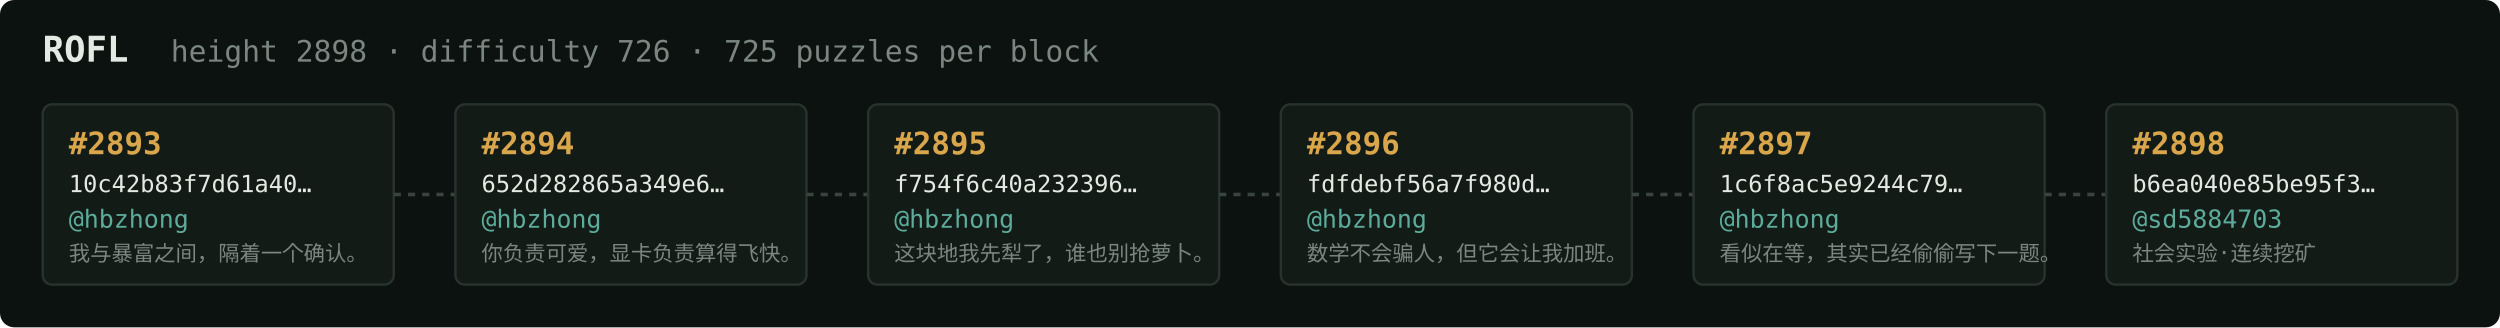
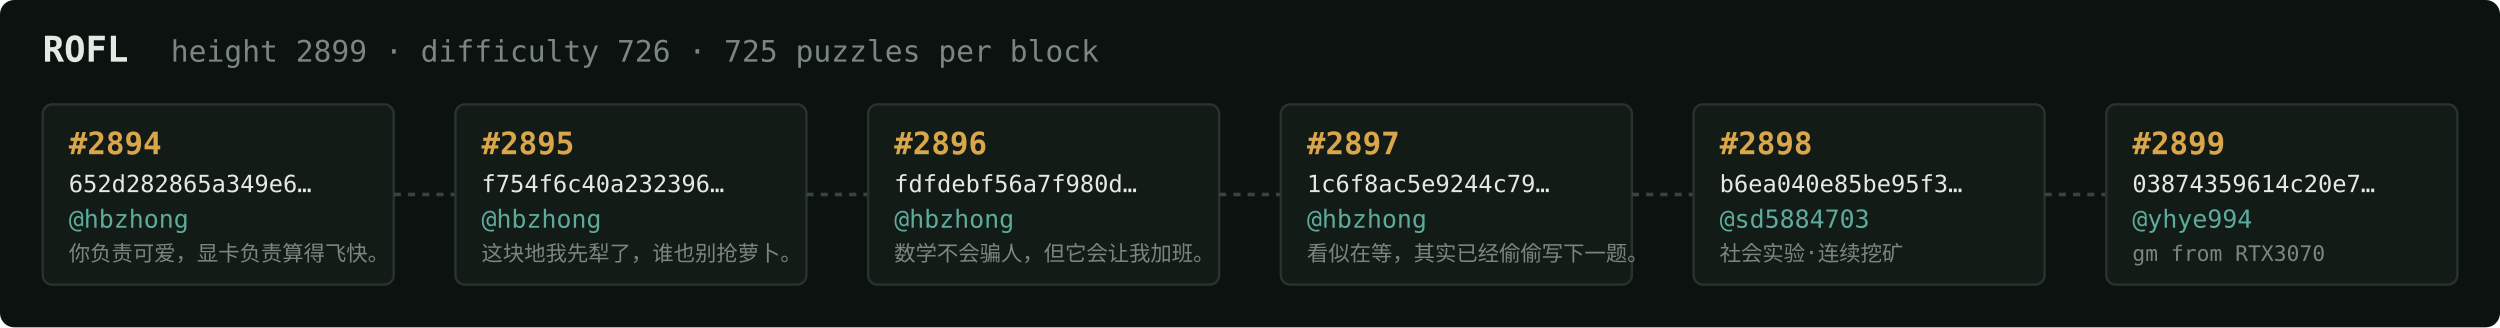
<svg xmlns="http://www.w3.org/2000/svg" width="1054" height="138" viewBox="0 0 1054 138" font-family="ui-monospace,SFMono-Regular,Menlo,monospace">
  <rect fill="#0c1210" width="1054" height="138" rx="6" />
  <text x="18" y="26" fill="#e5e9e3" font-size="15" font-weight="700">ROFL</text>
-   <text x="72" y="26" fill="#7a867f" font-size="12.5">height 2898 · difficulty 726 · 725 puzzles per block</text>
+   <text x="72" y="26" fill="#7a867f" font-size="12.5">height 2899 · difficulty 726 · 725 puzzles per block</text>
  <rect x="18" y="44" width="148" height="76" rx="4" fill="#131b17" stroke="#28332e" stroke-width="1" />
-   <text x="29" y="65" fill="#d9a64c" font-size="13" font-weight="700">#2893</text>
-   <text x="29" y="81" fill="#e5e9e3" font-size="10">10c42b83f7d61a40…</text>
+   <text x="29" y="65" fill="#d9a64c" font-size="13" font-weight="700">#2894</text>
+   <text x="29" y="81" fill="#e5e9e3" font-size="10">652d282865a349e6…</text>
  <text x="29" y="96" fill="#5cab9b" font-size="10.5">@hbzhong</text>
-   <text x="29" y="110" fill="#7a867f" font-size="9">我与暴富之间，隔着一个确认。</text>
+   <text x="29" y="110" fill="#7a867f" font-size="9">你负责可爱，显卡负责算得飞快。</text>
  <line x1="166" y1="82.0" x2="192" y2="82.0" stroke="#38443e" stroke-width="1.5" stroke-dasharray="3 3" />
  <rect x="192" y="44" width="148" height="76" rx="4" fill="#131b17" stroke="#28332e" stroke-width="1" />
-   <text x="203" y="65" fill="#d9a64c" font-size="13" font-weight="700">#2894</text>
-   <text x="203" y="81" fill="#e5e9e3" font-size="10">652d282865a349e6…</text>
+   <text x="203" y="65" fill="#d9a64c" font-size="13" font-weight="700">#2895</text>
+   <text x="203" y="81" fill="#e5e9e3" font-size="10">f754f6c40a232396…</text>
  <text x="203" y="96" fill="#5cab9b" font-size="10.5">@hbzhong</text>
-   <text x="203" y="110" fill="#7a867f" font-size="9">你负责可爱，显卡负责算得飞快。</text>
+   <text x="203" y="110" fill="#7a867f" font-size="9">这块地我先犁了，谁也别抢萝卜。</text>
  <line x1="340" y1="82.0" x2="366" y2="82.0" stroke="#38443e" stroke-width="1.5" stroke-dasharray="3 3" />
  <rect x="366" y="44" width="148" height="76" rx="4" fill="#131b17" stroke="#28332e" stroke-width="1" />
-   <text x="377" y="65" fill="#d9a64c" font-size="13" font-weight="700">#2895</text>
-   <text x="377" y="81" fill="#e5e9e3" font-size="10">f754f6c40a232396…</text>
+   <text x="377" y="65" fill="#d9a64c" font-size="13" font-weight="700">#2896</text>
+   <text x="377" y="81" fill="#e5e9e3" font-size="10">fdfdebf56a7f980d…</text>
  <text x="377" y="96" fill="#5cab9b" font-size="10.5">@hbzhong</text>
-   <text x="377" y="110" fill="#7a867f" font-size="9">这块地我先犁了，谁也别抢萝卜。</text>
+   <text x="377" y="110" fill="#7a867f" font-size="9">数学不会骗人，但它会让我加班。</text>
  <line x1="514" y1="82.0" x2="540" y2="82.0" stroke="#38443e" stroke-width="1.5" stroke-dasharray="3 3" />
  <rect x="540" y="44" width="148" height="76" rx="4" fill="#131b17" stroke="#28332e" stroke-width="1" />
-   <text x="551" y="65" fill="#d9a64c" font-size="13" font-weight="700">#2896</text>
-   <text x="551" y="81" fill="#e5e9e3" font-size="10">fdfdebf56a7f980d…</text>
+   <text x="551" y="65" fill="#d9a64c" font-size="13" font-weight="700">#2897</text>
+   <text x="551" y="81" fill="#e5e9e3" font-size="10">1c6f8ac5e9244c79…</text>
  <text x="551" y="96" fill="#5cab9b" font-size="10.5">@hbzhong</text>
-   <text x="551" y="110" fill="#7a867f" font-size="9">数学不会骗人，但它会让我加班。</text>
+   <text x="551" y="110" fill="#7a867f" font-size="9">看似在等，其实已经偷偷写下一题。</text>
  <line x1="688" y1="82.0" x2="714" y2="82.0" stroke="#38443e" stroke-width="1.5" stroke-dasharray="3 3" />
  <rect x="714" y="44" width="148" height="76" rx="4" fill="#131b17" stroke="#28332e" stroke-width="1" />
-   <text x="725" y="65" fill="#d9a64c" font-size="13" font-weight="700">#2897</text>
-   <text x="725" y="81" fill="#e5e9e3" font-size="10">1c6f8ac5e9244c79…</text>
-   <text x="725" y="96" fill="#5cab9b" font-size="10.5">@hbzhong</text>
-   <text x="725" y="110" fill="#7a867f" font-size="9">看似在等，其实已经偷偷写下一题。</text>
+   <text x="725" y="65" fill="#d9a64c" font-size="13" font-weight="700">#2898</text>
+   <text x="725" y="81" fill="#e5e9e3" font-size="10">b6ea040e85be95f3…</text>
+   <text x="725" y="96" fill="#5cab9b" font-size="10.5">@sd5884703</text>
+   <text x="725" y="110" fill="#7a867f" font-size="9">社会实验·连续挖矿</text>
  <line x1="862" y1="82.0" x2="888" y2="82.0" stroke="#38443e" stroke-width="1.5" stroke-dasharray="3 3" />
  <rect x="888" y="44" width="148" height="76" rx="4" fill="#131b17" stroke="#28332e" stroke-width="1" />
-   <text x="899" y="65" fill="#d9a64c" font-size="13" font-weight="700">#2898</text>
-   <text x="899" y="81" fill="#e5e9e3" font-size="10">b6ea040e85be95f3…</text>
-   <text x="899" y="96" fill="#5cab9b" font-size="10.5">@sd5884703</text>
-   <text x="899" y="110" fill="#7a867f" font-size="9">社会实验·连续挖矿</text>
+   <text x="899" y="65" fill="#d9a64c" font-size="13" font-weight="700">#2899</text>
+   <text x="899" y="81" fill="#e5e9e3" font-size="10">03874359614c20e7…</text>
+   <text x="899" y="96" fill="#5cab9b" font-size="10.5">@yhye994</text>
+   <text x="899" y="110" fill="#7a867f" font-size="9">gm from RTX3070</text>
</svg>
